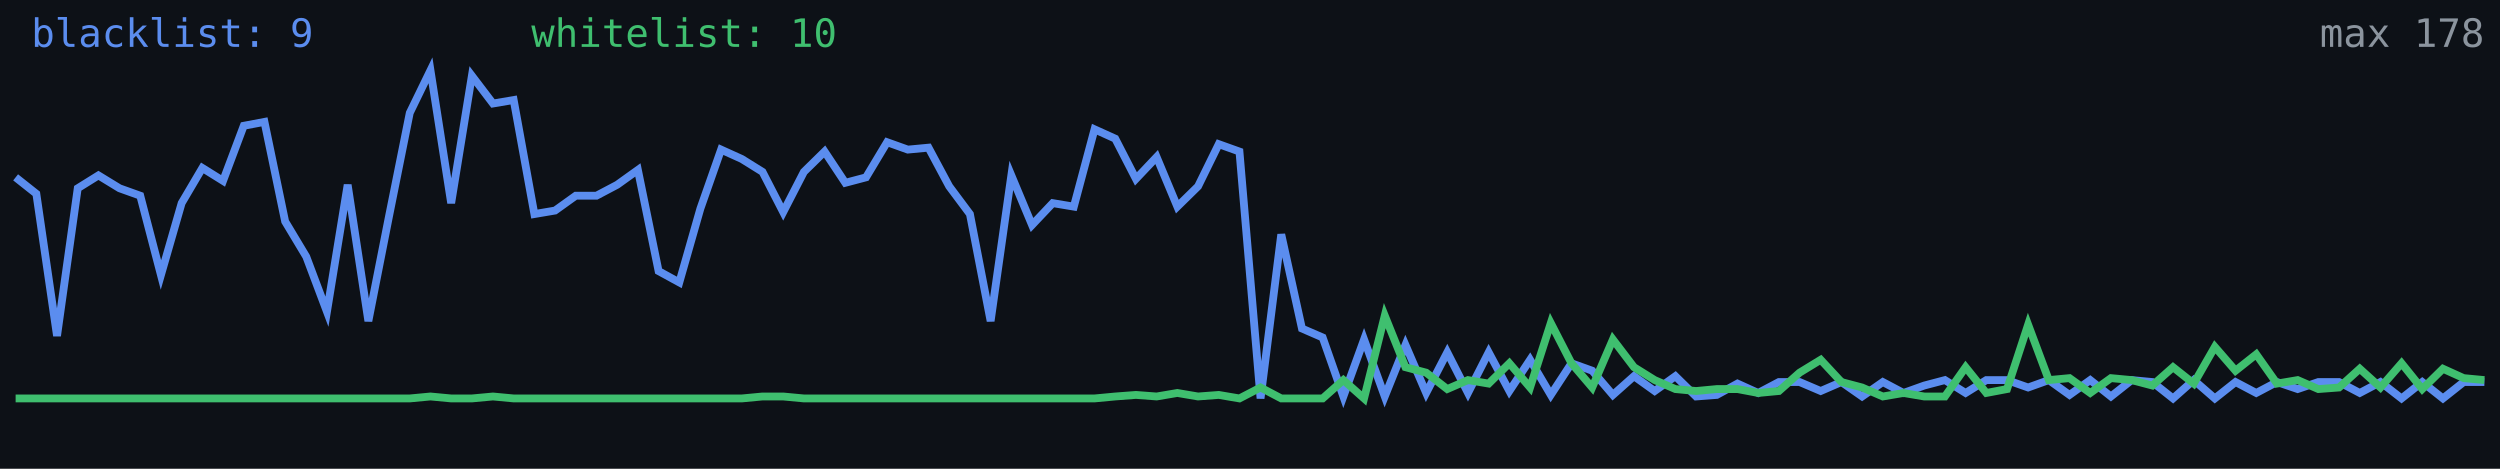
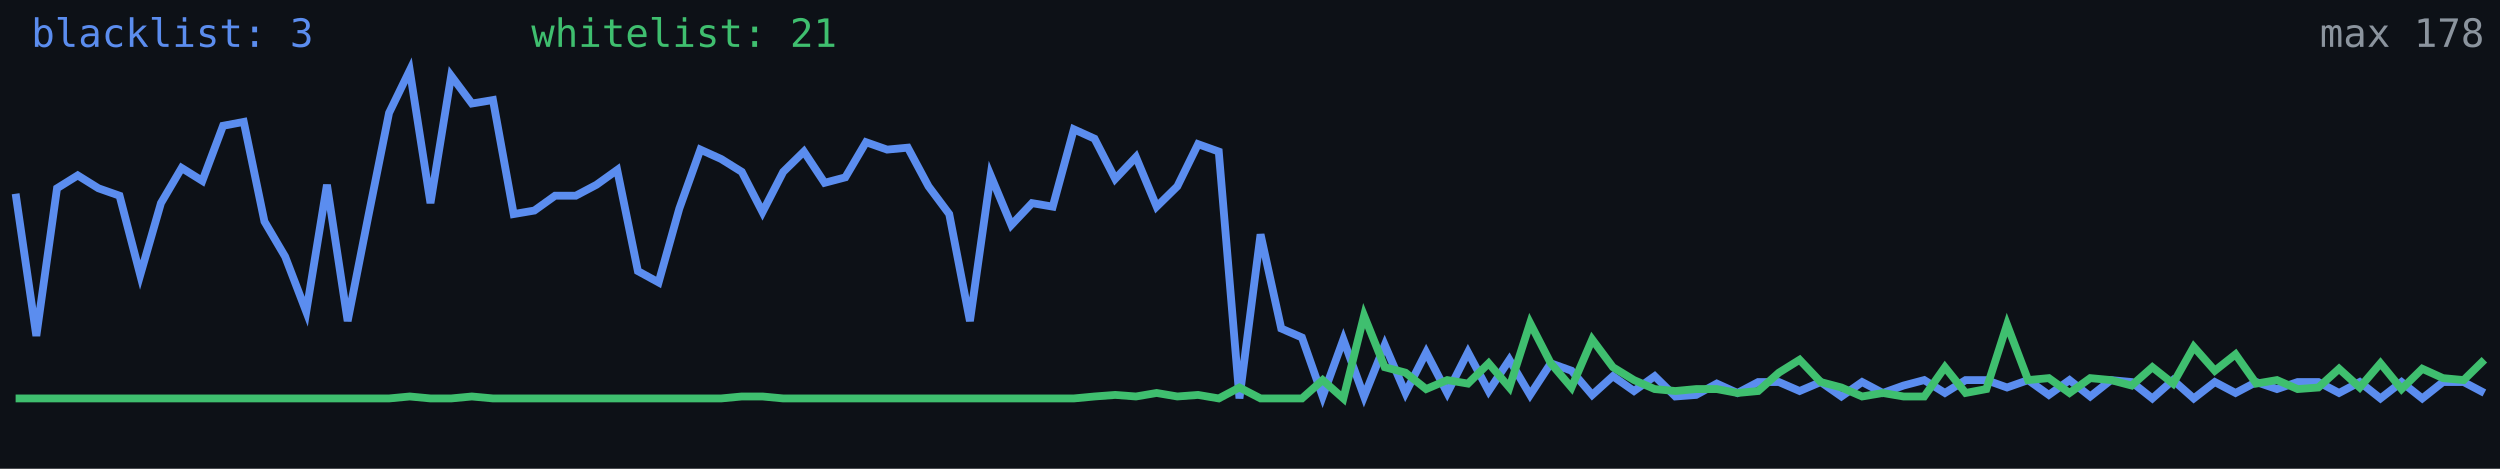
<svg xmlns="http://www.w3.org/2000/svg" width="640" height="120" viewBox="0 0 640 120" role="img" aria-label="Alive configs trend">
  <rect width="640" height="120" fill="#0d1117" />
-   <polyline fill="none" stroke="#5b8def" stroke-width="2" points="4.0,45.4 9.3,49.6 14.6,86.0 19.9,48.2 25.2,44.9 30.6,48.2 35.9,50.1 41.2,70.4 46.5,52.0 51.8,43.0 57.1,46.3 62.4,32.2 67.7,31.2 73.0,56.7 78.4,65.7 83.7,79.8 89.0,47.3 94.3,82.2 99.6,55.3 104.9,28.9 110.2,18.0 115.5,52.0 120.8,19.4 126.2,26.5 131.5,25.6 136.8,54.8 142.1,53.9 147.4,50.1 152.7,50.1 158.0,47.3 163.3,43.5 168.6,69.4 173.9,72.3 179.3,53.4 184.6,38.3 189.9,40.7 195.2,44.0 200.5,54.3 205.8,44.0 211.1,38.8 216.4,46.8 221.7,45.4 227.1,36.4 232.4,38.3 237.7,37.8 243.0,47.7 248.3,54.8 253.6,82.2 258.9,44.9 264.2,57.6 269.5,52.0 274.9,52.9 280.2,33.1 285.5,35.5 290.8,45.8 296.1,40.2 301.4,52.9 306.7,47.7 312.0,36.9 317.3,38.8 322.7,102.0 328.0,60.0 333.3,84.1 338.6,86.4 343.9,101.5 349.2,86.9 354.5,101.5 359.8,88.3 365.1,100.6 370.5,90.2 375.8,100.6 381.1,90.2 386.4,100.1 391.7,92.1 397.0,101.1 402.3,93.0 407.6,94.9 412.9,101.1 418.3,96.3 423.6,100.1 428.9,96.3 434.2,101.5 439.5,101.1 444.8,98.2 450.1,100.6 455.4,97.8 460.7,97.8 466.1,100.1 471.4,97.8 476.7,101.5 482.0,97.8 487.3,100.6 492.6,98.7 497.9,97.3 503.2,100.6 508.5,97.3 513.8,97.3 519.2,99.2 524.5,97.3 529.8,101.1 535.1,97.3 540.4,101.5 545.7,97.3 551.0,97.8 556.3,102.0 561.6,97.3 567.0,102.0 572.3,97.8 577.6,100.6 582.9,97.8 588.2,99.6 593.5,97.8 598.8,97.8 604.1,100.6 609.4,97.8 614.8,102.0 620.1,97.8 625.4,102.0 630.7,97.8 636.0,97.8" />
-   <polyline fill="none" stroke="#3fbf6f" stroke-width="2" points="4.0,102.0 9.3,102.0 14.6,102.0 19.9,102.0 25.2,102.0 30.6,102.0 35.9,102.0 41.2,102.0 46.5,102.0 51.8,102.0 57.1,102.0 62.4,102.0 67.7,102.0 73.0,102.0 78.4,102.0 83.7,102.0 89.0,102.0 94.3,102.0 99.6,102.0 104.9,102.0 110.2,101.5 115.5,102.0 120.8,102.0 126.2,101.5 131.5,102.0 136.8,102.0 142.1,102.0 147.4,102.0 152.7,102.0 158.0,102.0 163.3,102.0 168.6,102.0 173.9,102.0 179.3,102.0 184.6,102.0 189.9,102.0 195.2,101.5 200.5,101.5 205.8,102.0 211.1,102.0 216.4,102.0 221.7,102.0 227.1,102.0 232.4,102.0 237.7,102.0 243.0,102.0 248.3,102.0 253.6,102.0 258.9,102.0 264.2,102.0 269.5,102.0 274.9,102.0 280.2,102.0 285.5,101.5 290.8,101.1 296.1,101.5 301.4,100.6 306.7,101.5 312.0,101.1 317.3,102.0 322.7,99.2 328.0,102.0 333.3,102.0 338.6,102.0 343.9,97.3 349.2,102.0 354.5,80.8 359.8,94.0 365.1,95.4 370.5,99.6 375.8,97.3 381.1,98.2 386.4,93.0 391.7,99.2 397.0,82.7 402.3,93.0 407.6,99.2 412.9,86.9 418.3,94.0 423.6,97.3 428.9,99.6 434.2,100.1 439.5,99.6 444.8,99.6 450.1,100.6 455.4,100.1 460.7,95.4 466.1,92.1 471.4,97.8 476.7,99.2 482.0,101.5 487.3,100.6 492.6,101.5 497.9,101.5 503.2,94.0 508.5,100.6 513.8,99.6 519.2,83.1 524.5,97.3 529.8,96.8 535.1,100.6 540.4,96.8 545.7,97.3 551.0,98.7 556.3,94.0 561.6,98.2 567.0,88.8 572.3,94.9 577.6,90.7 582.9,98.2 588.2,97.3 593.5,99.6 598.8,99.2 604.1,94.4 609.4,99.2 614.8,93.0 620.1,99.6 625.4,94.4 630.7,96.8 636.0,97.3" />
-   <text x="8" y="12" fill="#5b8def" font-size="10" font-family="monospace">blacklist: 9</text>
-   <text x="136" y="12" fill="#3fbf6f" font-size="10" font-family="monospace">whitelist: 10</text>
+   <polyline fill="none" stroke="#5b8def" stroke-width="2" points="4.0,49.6 9.3,86.0 14.6,48.2 19.9,44.9 25.2,48.2 30.6,50.1 35.9,70.4 41.2,52.0 46.5,43.0 51.8,46.3 57.1,32.2 62.4,31.2 67.7,56.7 73.0,65.7 78.4,79.8 83.7,47.3 89.0,82.2 94.3,55.3 99.6,28.9 104.9,18.0 110.2,52.0 115.5,19.4 120.8,26.5 126.2,25.6 131.5,54.8 136.8,53.9 142.1,50.1 147.4,50.1 152.7,47.3 158.0,43.5 163.3,69.4 168.6,72.3 173.9,53.4 179.3,38.3 184.6,40.7 189.9,44.0 195.2,54.3 200.5,44.0 205.8,38.8 211.1,46.8 216.4,45.4 221.7,36.4 227.1,38.3 232.4,37.8 237.7,47.7 243.0,54.8 248.3,82.2 253.6,44.9 258.9,57.6 264.2,52.0 269.5,52.9 274.9,33.1 280.2,35.5 285.5,45.8 290.8,40.2 296.1,52.9 301.4,47.7 306.7,36.9 312.0,38.8 317.3,102.0 322.7,60.0 328.0,84.1 333.3,86.4 338.6,101.5 343.9,86.9 349.2,101.5 354.5,88.3 359.8,100.6 365.1,90.2 370.5,100.6 375.8,90.2 381.1,100.1 386.4,92.1 391.7,101.1 397.0,93.0 402.3,94.9 407.6,101.1 412.9,96.3 418.3,100.1 423.6,96.3 428.9,101.5 434.2,101.1 439.5,98.2 444.8,100.6 450.1,97.8 455.4,97.8 460.7,100.1 466.1,97.8 471.4,101.5 476.7,97.8 482.0,100.6 487.3,98.7 492.6,97.3 497.9,100.6 503.2,97.3 508.5,97.3 513.8,99.2 519.2,97.3 524.5,101.1 529.8,97.3 535.1,101.5 540.4,97.3 545.7,97.8 551.0,102.0 556.3,97.3 561.6,102.0 567.0,97.8 572.3,100.6 577.6,97.8 582.9,99.6 588.2,97.8 593.5,97.8 598.8,100.6 604.1,97.8 609.4,102.0 614.8,97.8 620.1,102.0 625.4,97.8 630.7,97.8 636.0,100.6" />
+   <polyline fill="none" stroke="#3fbf6f" stroke-width="2" points="4.0,102.0 9.3,102.0 14.6,102.0 19.9,102.0 25.2,102.0 30.6,102.0 35.9,102.0 41.2,102.0 46.5,102.0 51.8,102.0 57.1,102.0 62.4,102.0 67.7,102.0 73.0,102.0 78.4,102.0 83.7,102.0 89.0,102.0 94.3,102.0 99.6,102.0 104.9,101.5 110.2,102.0 115.5,102.0 120.8,101.5 126.2,102.0 131.5,102.0 136.8,102.0 142.1,102.0 147.4,102.0 152.7,102.0 158.0,102.0 163.3,102.0 168.6,102.0 173.9,102.0 179.3,102.0 184.6,102.0 189.9,101.5 195.2,101.5 200.5,102.0 205.8,102.0 211.1,102.0 216.4,102.0 221.7,102.0 227.1,102.0 232.4,102.0 237.7,102.0 243.0,102.0 248.3,102.0 253.6,102.0 258.9,102.0 264.2,102.0 269.5,102.0 274.9,102.0 280.2,101.5 285.5,101.1 290.8,101.5 296.1,100.6 301.4,101.5 306.7,101.1 312.0,102.0 317.3,99.2 322.7,102.0 328.0,102.0 333.3,102.0 338.6,97.3 343.9,102.0 349.2,80.8 354.5,94.0 359.8,95.4 365.1,99.6 370.5,97.3 375.8,98.2 381.1,93.0 386.4,99.2 391.7,82.7 397.0,93.0 402.3,99.2 407.6,86.9 412.9,94.0 418.3,97.3 423.6,99.6 428.9,100.1 434.2,99.6 439.5,99.6 444.8,100.6 450.1,100.1 455.4,95.4 460.7,92.1 466.1,97.8 471.4,99.2 476.7,101.5 482.0,100.6 487.3,101.5 492.6,101.5 497.9,94.0 503.2,100.6 508.5,99.6 513.8,83.1 519.2,97.3 524.5,96.8 529.8,100.6 535.1,96.8 540.4,97.3 545.7,98.7 551.0,94.0 556.3,98.2 561.6,88.8 567.0,94.9 572.3,90.7 577.6,98.2 582.9,97.3 588.2,99.6 593.5,99.2 598.8,94.4 604.1,99.2 609.4,93.0 614.8,99.6 620.1,94.4 625.4,96.8 630.7,97.3 636.0,92.1" />
+   <text x="8" y="12" fill="#5b8def" font-size="10" font-family="monospace">blacklist: 3</text>
+   <text x="136" y="12" fill="#3fbf6f" font-size="10" font-family="monospace">whitelist: 21</text>
  <text x="636" y="12" fill="#8b949e" font-size="10" text-anchor="end" font-family="monospace">max 178</text>
</svg>
